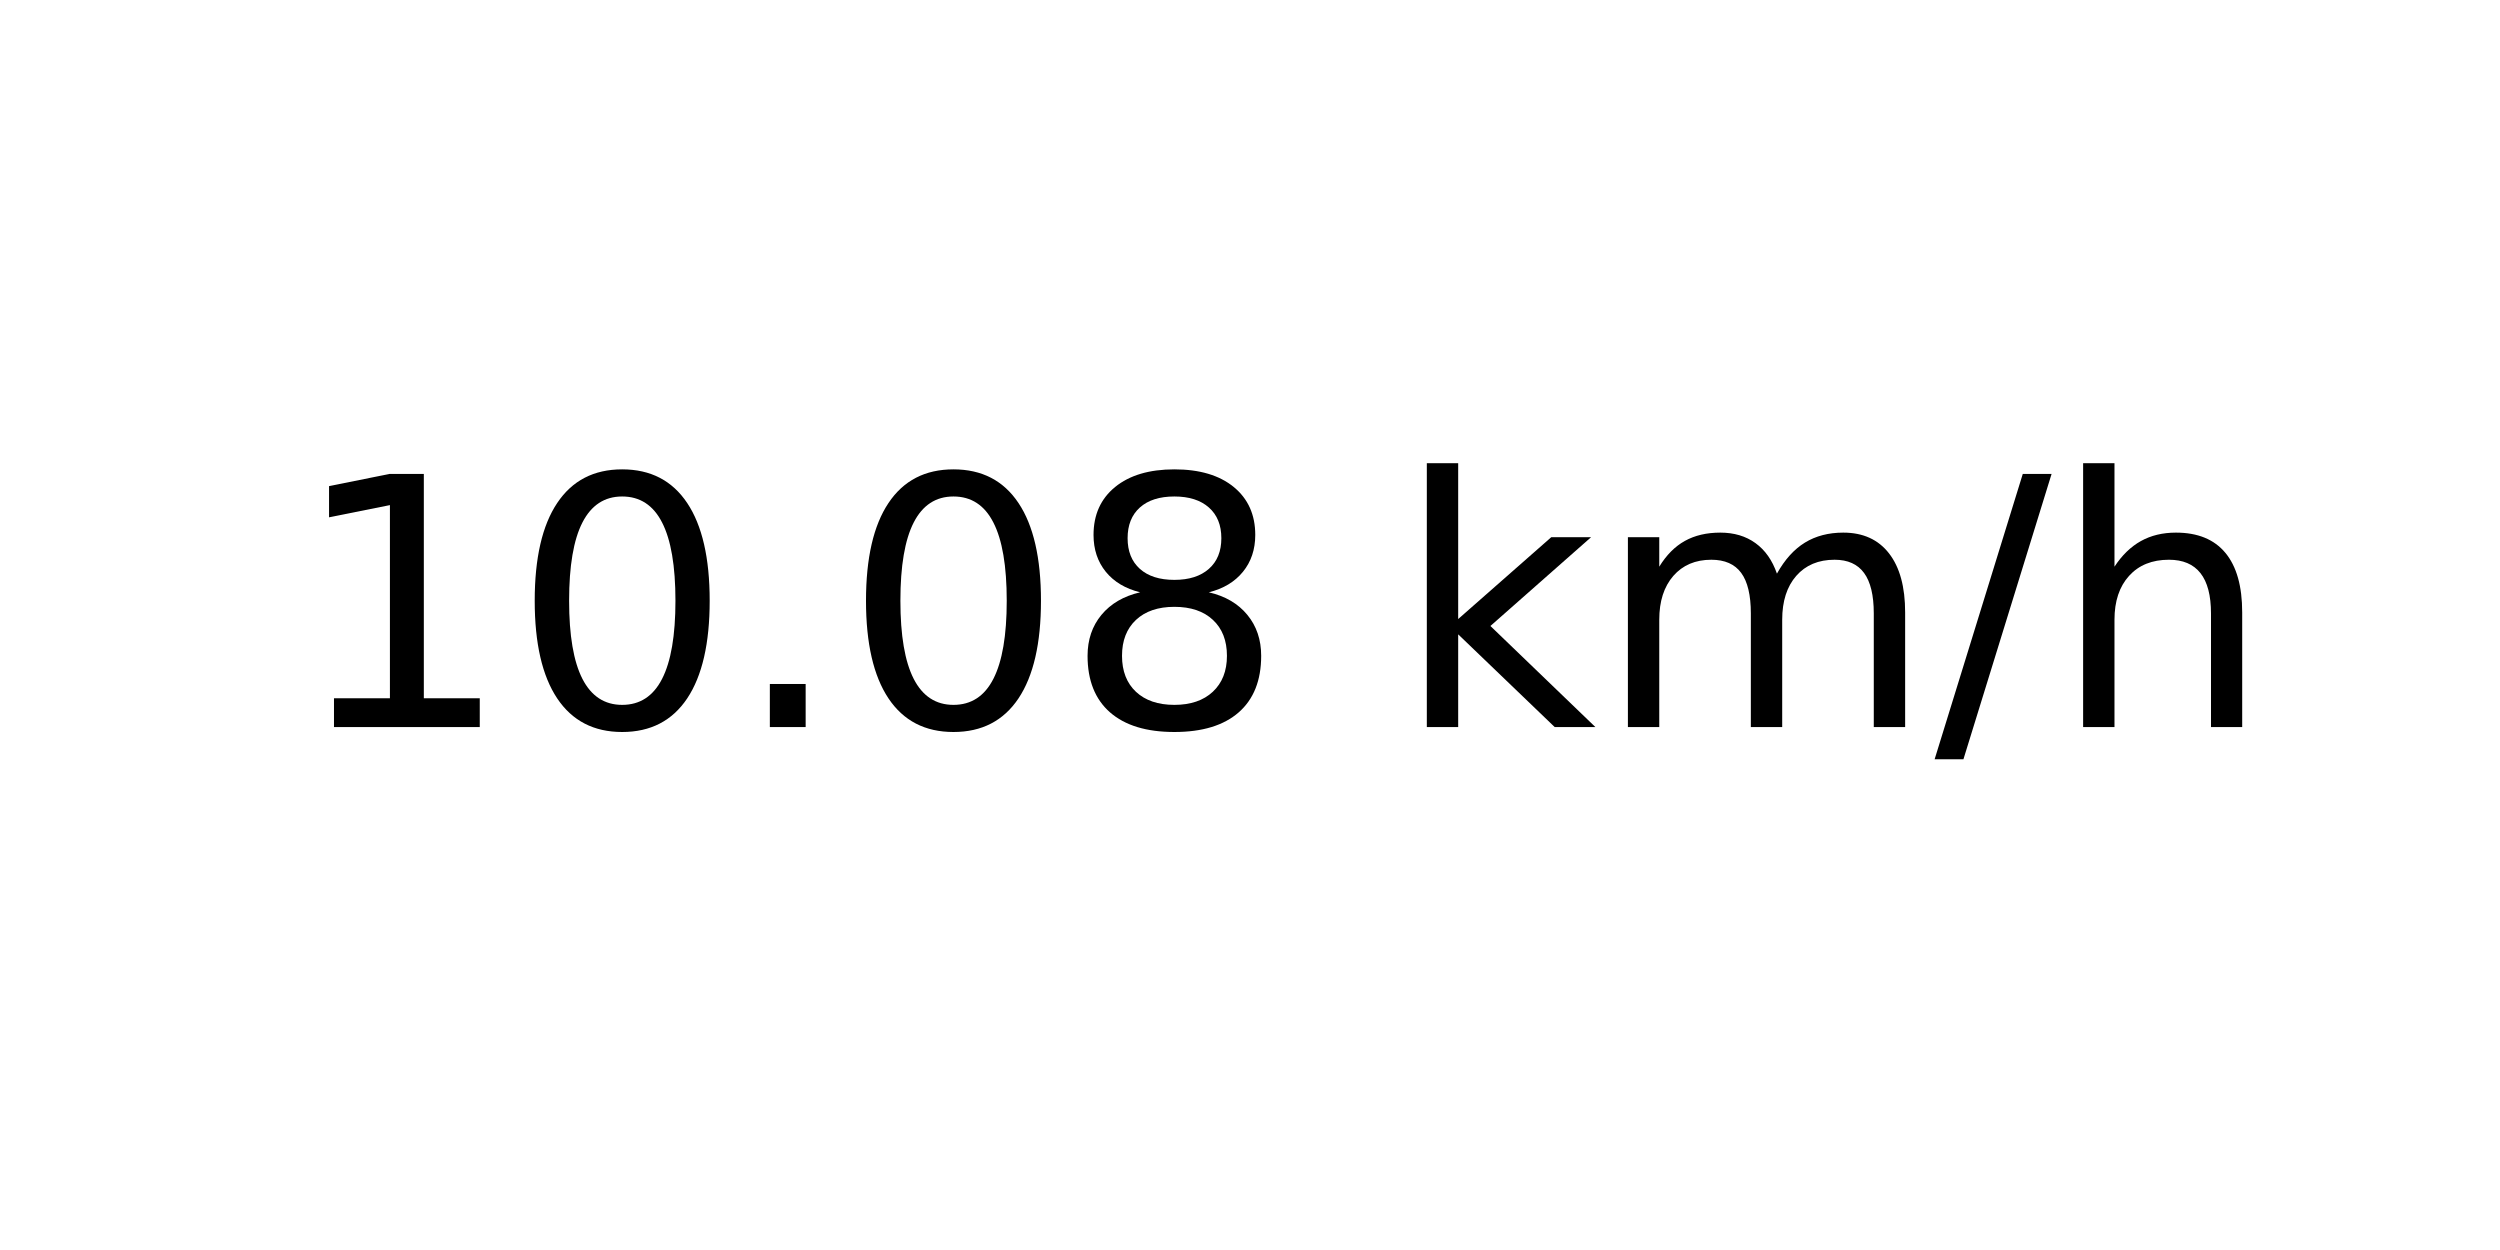
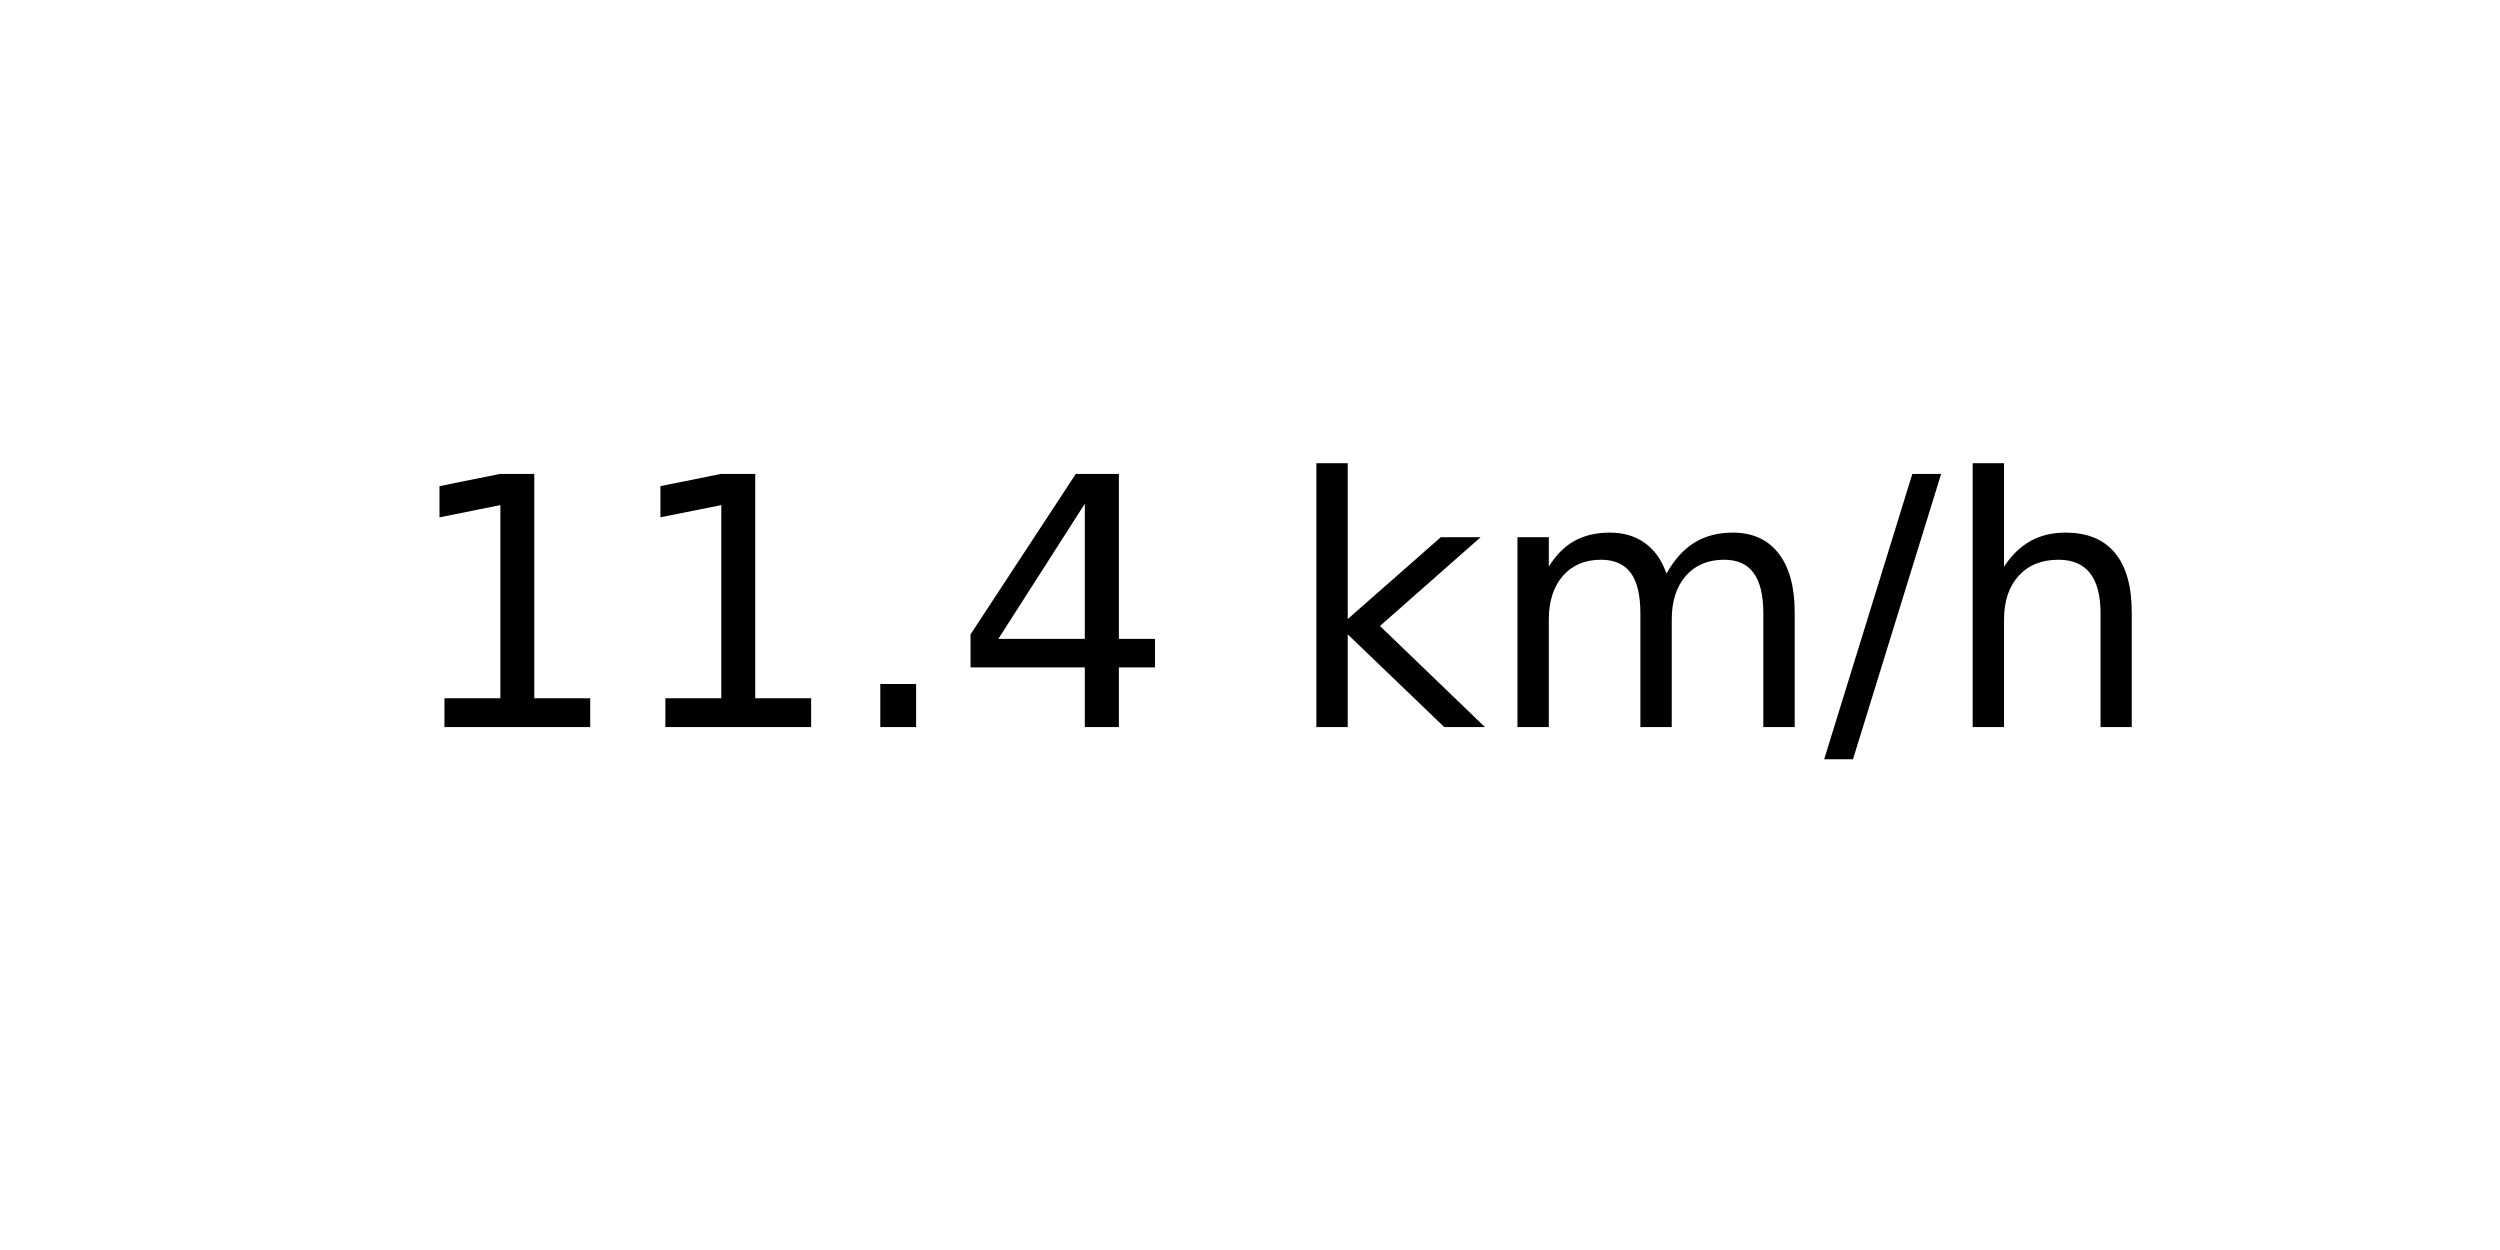
<svg xmlns="http://www.w3.org/2000/svg" xmlns:xlink="http://www.w3.org/1999/xlink" width="72pt" height="36pt" viewBox="0 0 72 36" version="1.1">
  <defs>
    <style type="text/css">*{stroke-linejoin: round; stroke-linecap: butt}</style>
  </defs>
  <g id="figure_1">
    <g id="axes_1">
      <g id="text_1">
-         <g transform="translate(8.378125 20.93937) scale(0.1 -0.1)">
+         <g transform="translate(11.55937 20.93937) scale(0.1 -0.1)">
          <defs>
            <path id="DejaVuSans-31" d="M 794 531  L 1825 531  L 1825 4091  L 703 3866  L 703 4441  L 1819 4666  L 2450 4666  L 2450 531  L 3481 531  L 3481 0  L 794 0  L 794 531  z " transform="scale(0.015625)" />
-             <path id="DejaVuSans-30" d="M 2034 4250  Q 1547 4250 1301 3770  Q 1056 3291 1056 2328  Q 1056 1369 1301 889  Q 1547 409 2034 409  Q 2525 409 2770 889  Q 3016 1369 3016 2328  Q 3016 3291 2770 3770  Q 2525 4250 2034 4250  z M 2034 4750  Q 2819 4750 3233 4129  Q 3647 3509 3647 2328  Q 3647 1150 3233 529  Q 2819 -91 2034 -91  Q 1250 -91 836 529  Q 422 1150 422 2328  Q 422 3509 836 4129  Q 1250 4750 2034 4750  z " transform="scale(0.015625)" />
            <path id="DejaVuSans-2e" d="M 684 794  L 1344 794  L 1344 0  L 684 0  L 684 794  z " transform="scale(0.015625)" />
-             <path id="DejaVuSans-38" d="M 2034 2216  Q 1584 2216 1326 1975  Q 1069 1734 1069 1313  Q 1069 891 1326 650  Q 1584 409 2034 409  Q 2484 409 2743 651  Q 3003 894 3003 1313  Q 3003 1734 2745 1975  Q 2488 2216 2034 2216  z M 1403 2484  Q 997 2584 770 2862  Q 544 3141 544 3541  Q 544 4100 942 4425  Q 1341 4750 2034 4750  Q 2731 4750 3128 4425  Q 3525 4100 3525 3541  Q 3525 3141 3298 2862  Q 3072 2584 2669 2484  Q 3125 2378 3379 2068  Q 3634 1759 3634 1313  Q 3634 634 3220 271  Q 2806 -91 2034 -91  Q 1263 -91 848 271  Q 434 634 434 1313  Q 434 1759 690 2068  Q 947 2378 1403 2484  z M 1172 3481  Q 1172 3119 1398 2916  Q 1625 2713 2034 2713  Q 2441 2713 2670 2916  Q 2900 3119 2900 3481  Q 2900 3844 2670 4047  Q 2441 4250 2034 4250  Q 1625 4250 1398 4047  Q 1172 3844 1172 3481  z " transform="scale(0.015625)" />
+             <path id="DejaVuSans-34" d="M 2419 4116  L 825 1625  L 2419 1625  L 2419 4116  z M 2253 4666  L 3047 4666  L 3047 1625  L 3713 1625  L 3713 1100  L 3047 1100  L 3047 0  L 2419 0  L 2419 1100  L 313 1100  L 313 1709  L 2253 4666  z " transform="scale(0.015625)" />
            <path id="DejaVuSans-20" transform="scale(0.015625)" />
            <path id="DejaVuSans-6b" d="M 581 4863  L 1159 4863  L 1159 1991  L 2875 3500  L 3609 3500  L 1753 1863  L 3688 0  L 2938 0  L 1159 1709  L 1159 0  L 581 0  L 581 4863  z " transform="scale(0.015625)" />
            <path id="DejaVuSans-6d" d="M 3328 2828  Q 3544 3216 3844 3400  Q 4144 3584 4550 3584  Q 5097 3584 5394 3201  Q 5691 2819 5691 2113  L 5691 0  L 5113 0  L 5113 2094  Q 5113 2597 4934 2840  Q 4756 3084 4391 3084  Q 3944 3084 3684 2787  Q 3425 2491 3425 1978  L 3425 0  L 2847 0  L 2847 2094  Q 2847 2600 2669 2842  Q 2491 3084 2119 3084  Q 1678 3084 1418 2786  Q 1159 2488 1159 1978  L 1159 0  L 581 0  L 581 3500  L 1159 3500  L 1159 2956  Q 1356 3278 1631 3431  Q 1906 3584 2284 3584  Q 2666 3584 2933 3390  Q 3200 3197 3328 2828  z " transform="scale(0.015625)" />
            <path id="DejaVuSans-2f" d="M 1625 4666  L 2156 4666  L 531 -594  L 0 -594  L 1625 4666  z " transform="scale(0.015625)" />
            <path id="DejaVuSans-68" d="M 3513 2113  L 3513 0  L 2938 0  L 2938 2094  Q 2938 2591 2744 2837  Q 2550 3084 2163 3084  Q 1697 3084 1428 2787  Q 1159 2491 1159 1978  L 1159 0  L 581 0  L 581 4863  L 1159 4863  L 1159 2956  Q 1366 3272 1645 3428  Q 1925 3584 2291 3584  Q 2894 3584 3203 3211  Q 3513 2838 3513 2113  z " transform="scale(0.015625)" />
          </defs>
          <use xlink:href="#DejaVuSans-31" />
-           <use xlink:href="#DejaVuSans-30" x="63.623" />
+           <use xlink:href="#DejaVuSans-31" x="63.623" />
          <use xlink:href="#DejaVuSans-2e" x="127.246" />
-           <use xlink:href="#DejaVuSans-30" x="159.033" />
-           <use xlink:href="#DejaVuSans-38" x="222.656" />
-           <use xlink:href="#DejaVuSans-20" x="286.279" />
-           <use xlink:href="#DejaVuSans-6b" x="318.066" />
-           <use xlink:href="#DejaVuSans-6d" x="375.977" />
-           <use xlink:href="#DejaVuSans-2f" x="473.389" />
-           <use xlink:href="#DejaVuSans-68" x="507.08" />
+           <use xlink:href="#DejaVuSans-34" x="159.033" />
+           <use xlink:href="#DejaVuSans-20" x="222.656" />
+           <use xlink:href="#DejaVuSans-6b" x="254.443" />
+           <use xlink:href="#DejaVuSans-6d" x="312.354" />
+           <use xlink:href="#DejaVuSans-2f" x="409.766" />
+           <use xlink:href="#DejaVuSans-68" x="443.457" />
        </g>
      </g>
    </g>
  </g>
</svg>
